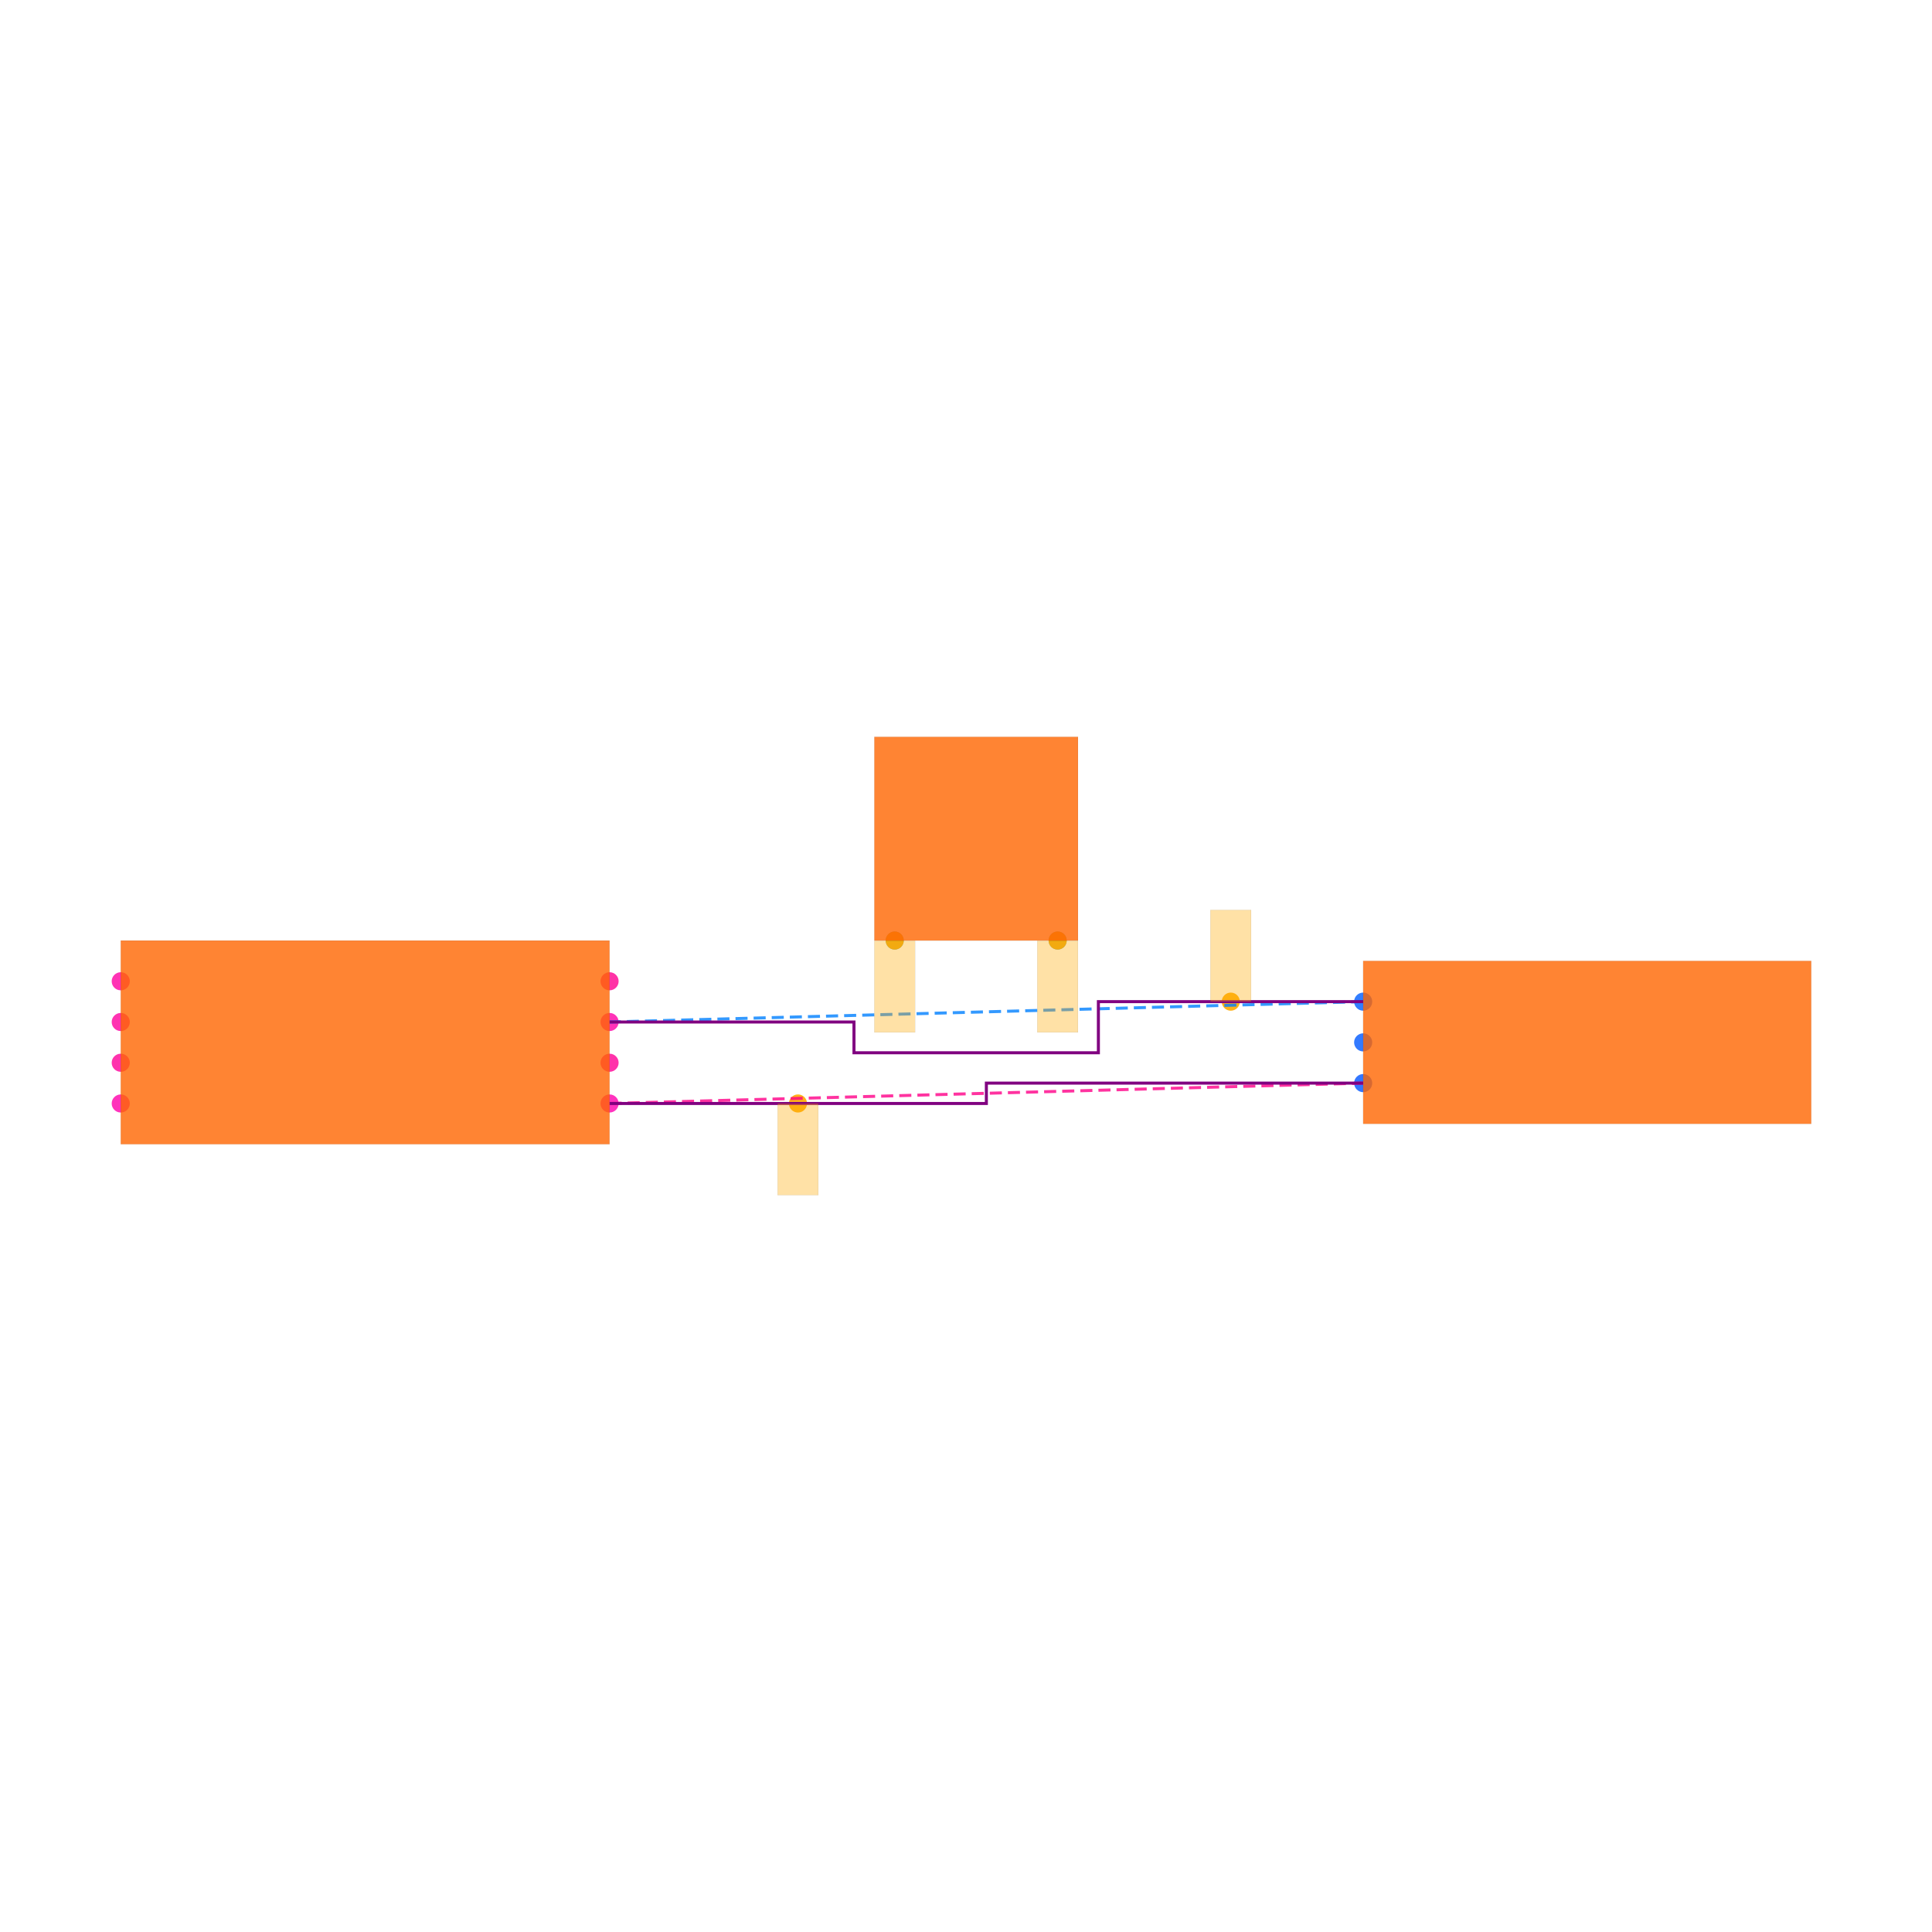
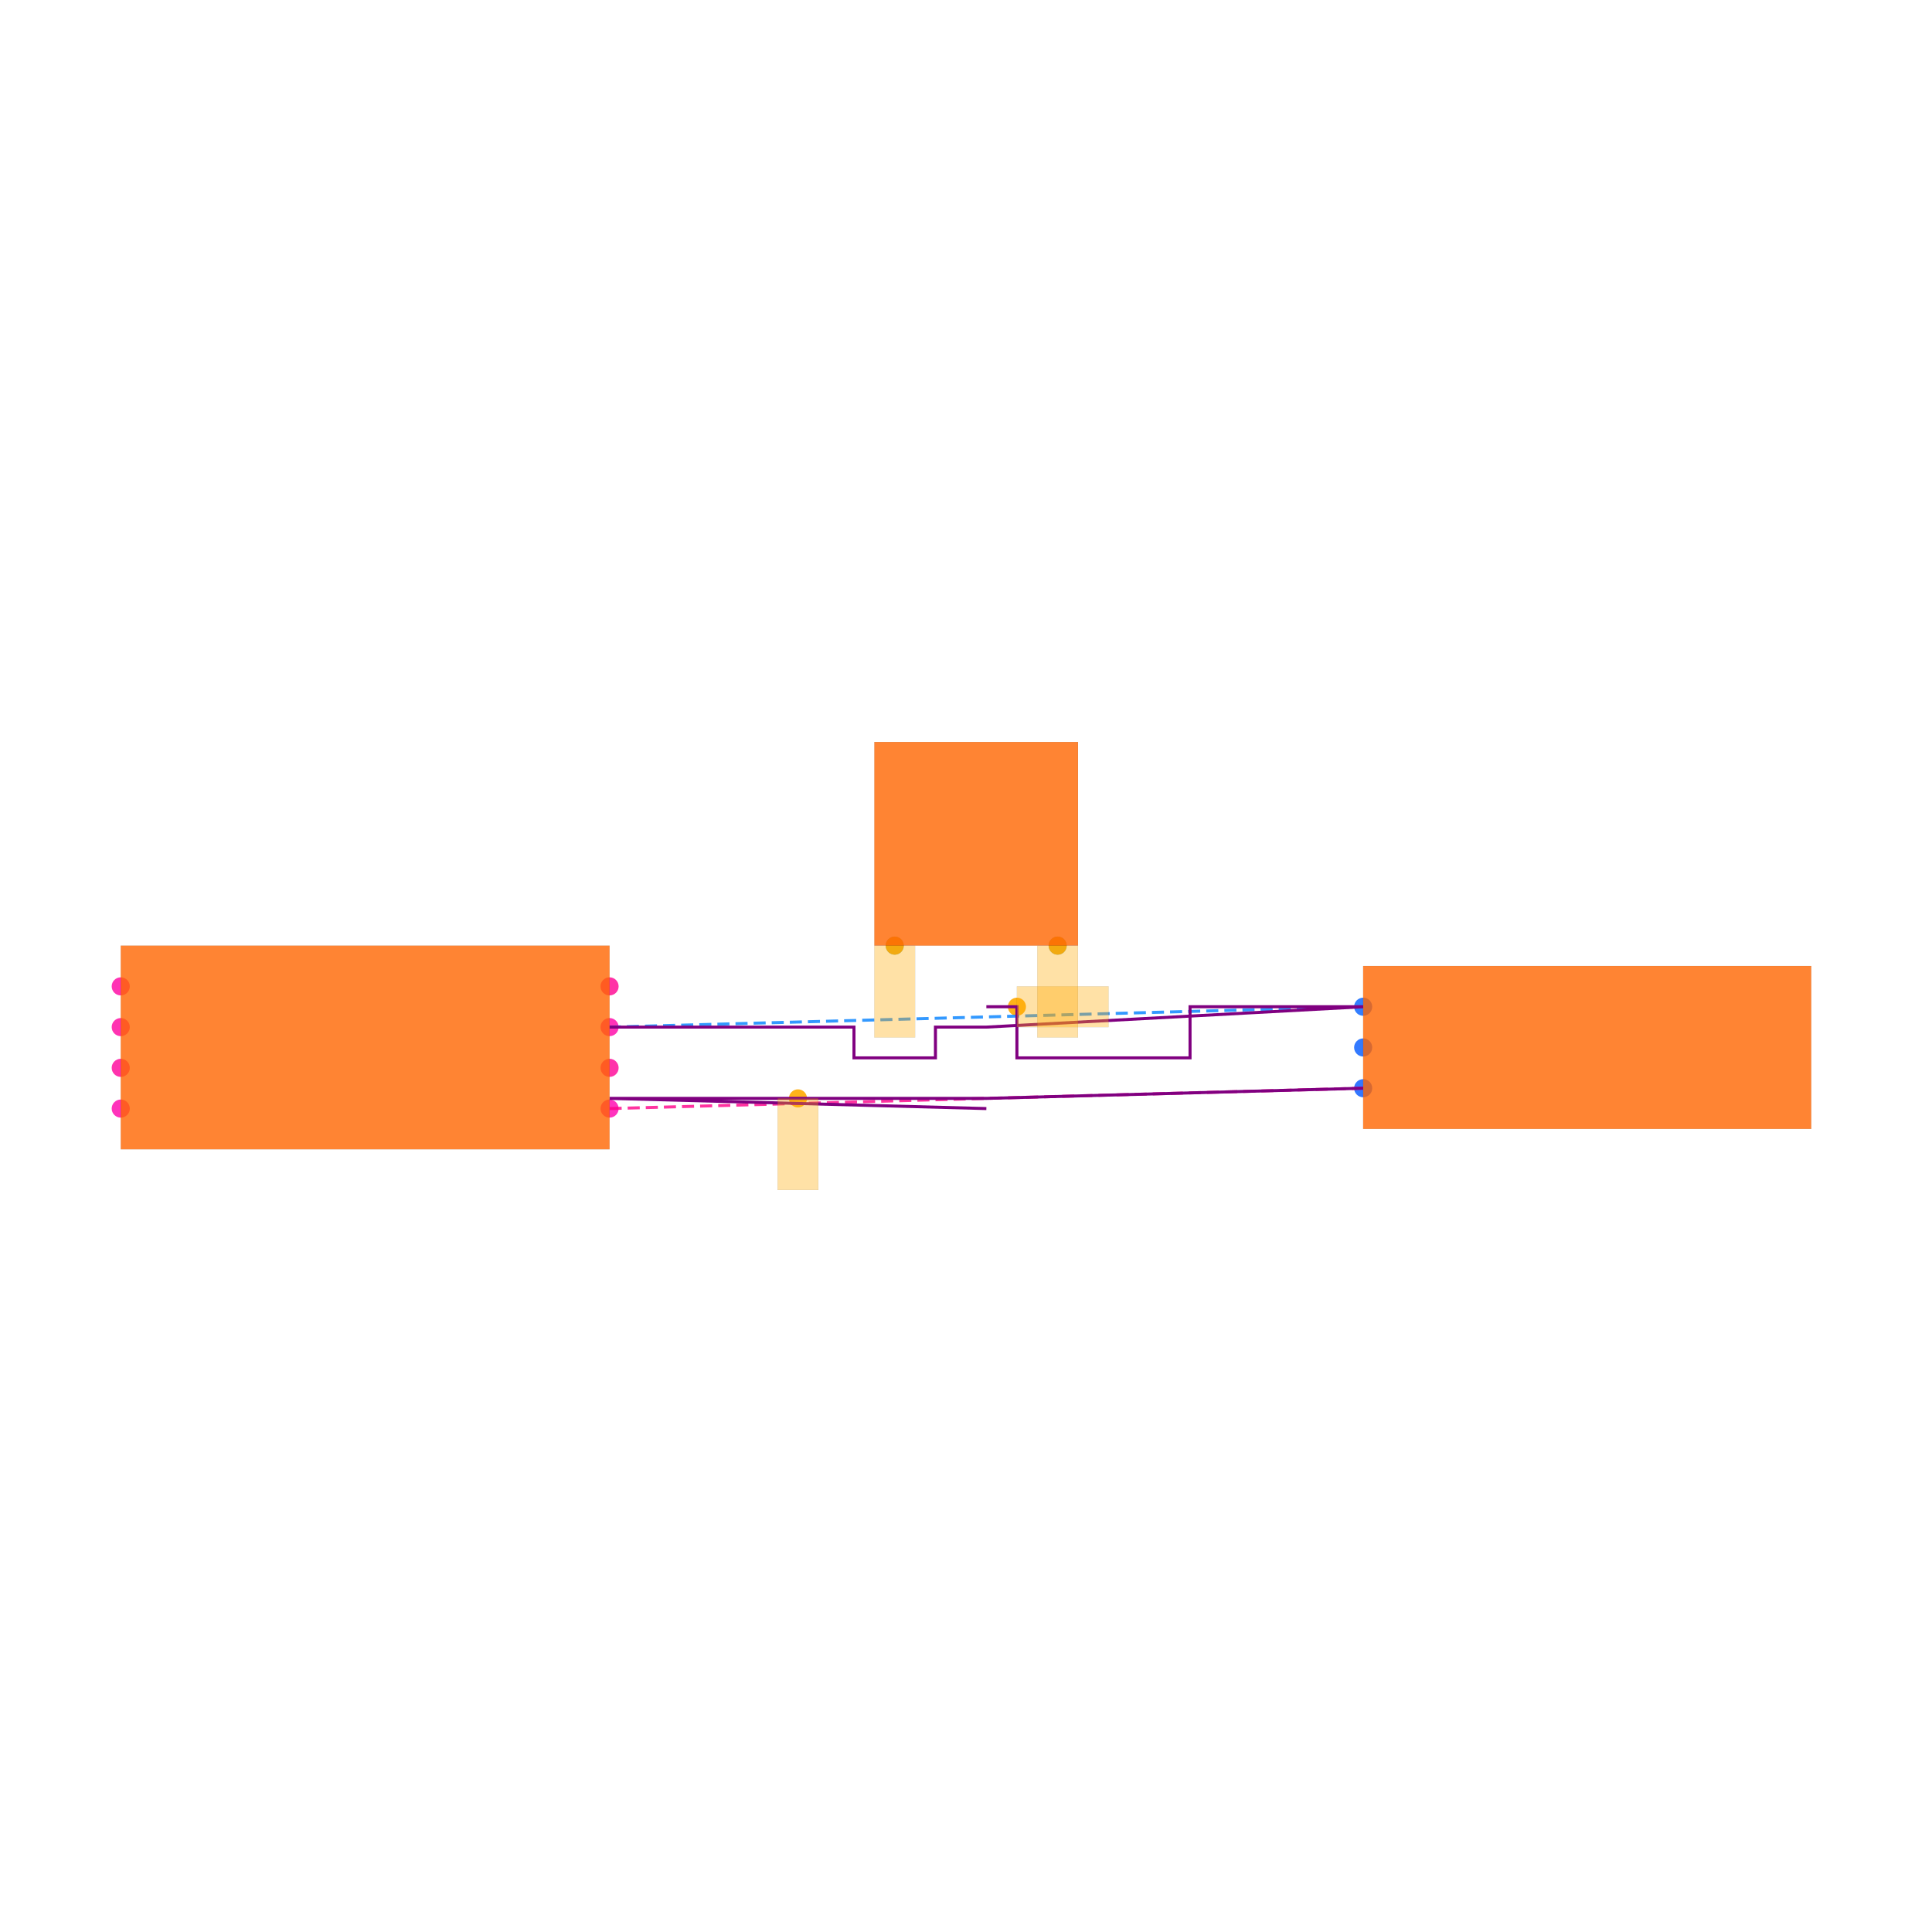
<svg xmlns="http://www.w3.org/2000/svg" width="640" height="640" viewBox="0 0 640 640">
  <rect width="100%" height="100%" fill="white" />
  <g>
-     <circle data-type="point" data-label="U1.1 x+" data-x="-1.7999999999999998" data-y="-0.30000000000000004" cx="201.928" cy="365.542" r="3" fill="hsl(319, 100%, 50%, 0.8)" />
+     <circle data-type="point" data-label="U1.1 x+" data-x="-1.7999999999999998" data-y="-0.30000000000000004" cx="201.928" cy="367.229" r="3" fill="hsl(319, 100%, 50%, 0.8)" />
  </g>
  <g>
-     <circle data-type="point" data-label="U1.2 x-" data-x="-4.2" data-y="-0.30000000000000004" cx="40" cy="365.542" r="3" fill="hsl(320, 100%, 50%, 0.8)" />
+     <circle data-type="point" data-label="U1.2 x-" data-x="-4.2" data-y="-0.30000000000000004" cx="40" cy="367.229" r="3" fill="hsl(320, 100%, 50%, 0.8)" />
  </g>
  <g>
-     <circle data-type="point" data-label="U1.3 x+" data-x="-1.7999999999999998" data-y="0.09999999999999998" cx="201.928" cy="338.554" r="3" fill="hsl(321, 100%, 50%, 0.8)" />
+     <circle data-type="point" data-label="U1.3 x+" data-x="-1.7999999999999998" data-y="0.09999999999999998" cx="201.928" cy="340.241" r="3" fill="hsl(321, 100%, 50%, 0.8)" />
  </g>
  <g>
-     <circle data-type="point" data-label="U1.4 x-" data-x="-4.2" data-y="0.30000000000000004" cx="40" cy="325.06" r="3" fill="hsl(322, 100%, 50%, 0.8)" />
+     <circle data-type="point" data-label="U1.4 x-" data-x="-4.2" data-y="0.30000000000000004" cx="40" cy="326.747" r="3" fill="hsl(322, 100%, 50%, 0.8)" />
  </g>
  <g>
-     <circle data-type="point" data-label="U1.5 x-" data-x="-4.2" data-y="0.10000000000000003" cx="40" cy="338.554" r="3" fill="hsl(323, 100%, 50%, 0.8)" />
+     <circle data-type="point" data-label="U1.5 x-" data-x="-4.2" data-y="0.10000000000000003" cx="40" cy="340.241" r="3" fill="hsl(323, 100%, 50%, 0.8)" />
  </g>
  <g>
-     <circle data-type="point" data-label="U1.6 x-" data-x="-4.2" data-y="-0.09999999999999998" cx="40" cy="352.048" r="3" fill="hsl(324, 100%, 50%, 0.8)" />
+     <circle data-type="point" data-label="U1.6 x-" data-x="-4.2" data-y="-0.09999999999999998" cx="40" cy="353.735" r="3" fill="hsl(324, 100%, 50%, 0.8)" />
  </g>
  <g>
-     <circle data-type="point" data-label="U1.7 x+" data-x="-1.7999999999999998" data-y="-0.10000000000000003" cx="201.928" cy="352.048" r="3" fill="hsl(325, 100%, 50%, 0.8)" />
+     <circle data-type="point" data-label="U1.7 x+" data-x="-1.7999999999999998" data-y="-0.10000000000000003" cx="201.928" cy="353.735" r="3" fill="hsl(325, 100%, 50%, 0.8)" />
  </g>
  <g>
-     <circle data-type="point" data-label="U1.8 x+" data-x="-1.7999999999999998" data-y="0.30000000000000004" cx="201.928" cy="325.06" r="3" fill="hsl(326, 100%, 50%, 0.8)" />
+     <circle data-type="point" data-label="U1.8 x+" data-x="-1.7999999999999998" data-y="0.30000000000000004" cx="201.928" cy="326.747" r="3" fill="hsl(326, 100%, 50%, 0.8)" />
  </g>
  <g>
-     <circle data-type="point" data-label="J1.1 x-" data-x="1.9" data-y="0.2" cx="451.566" cy="331.807" r="3" fill="hsl(218, 100%, 50%, 0.8)" />
+     <circle data-type="point" data-label="J1.1 x-" data-x="1.9" data-y="0.2" cx="451.566" cy="333.494" r="3" fill="hsl(218, 100%, 50%, 0.8)" />
  </g>
  <g>
-     <circle data-type="point" data-label="J1.2 x-" data-x="1.9" data-y="0" cx="451.566" cy="345.301" r="3" fill="hsl(219, 100%, 50%, 0.8)" />
+     <circle data-type="point" data-label="J1.2 x-" data-x="1.9" data-y="0" cx="451.566" cy="346.988" r="3" fill="hsl(219, 100%, 50%, 0.8)" />
  </g>
  <g>
-     <circle data-type="point" data-label="J1.3 x-" data-x="1.9" data-y="-0.2" cx="451.566" cy="358.795" r="3" fill="hsl(220, 100%, 50%, 0.8)" />
+     <circle data-type="point" data-label="J1.3 x-" data-x="1.9" data-y="-0.2" cx="451.566" cy="360.482" r="3" fill="hsl(220, 100%, 50%, 0.8)" />
  </g>
  <g>
-     <circle data-type="point" data-label="U2.3 y-" data-x="-0.4" data-y="0.5" cx="296.386" cy="311.566" r="3" fill="hsl(202, 100%, 50%, 0.8)" />
+     <circle data-type="point" data-label="U2.3 y-" data-x="-0.4" data-y="0.5" cx="296.386" cy="313.253" r="3" fill="hsl(202, 100%, 50%, 0.8)" />
  </g>
  <g>
-     <circle data-type="point" data-label="U2.4 y-" data-x="0.4" data-y="0.5" cx="350.361" cy="311.566" r="3" fill="hsl(203, 100%, 50%, 0.8)" />
+     <circle data-type="point" data-label="U2.4 y-" data-x="0.4" data-y="0.5" cx="350.361" cy="313.253" r="3" fill="hsl(203, 100%, 50%, 0.8)" />
  </g>
  <g>
-     <circle data-type="point" data-label="" data-x="-0.8749999999999999" data-y="-0.30000000000000004" cx="264.337" cy="365.542" r="3" fill="hsl(40, 100%, 50%, 0.9)" />
+     <circle data-type="point" data-label="" data-x="-0.8749999999999999" data-y="-0.25" cx="264.337" cy="363.855" r="3" fill="hsl(40, 100%, 50%, 0.9)" />
  </g>
  <g>
-     <circle data-type="point" data-label="" data-x="1.25" data-y="0.2" cx="407.711" cy="331.807" r="3" fill="hsl(40, 100%, 50%, 0.9)" />
+     <circle data-type="point" data-label="" data-x="0.20000000000000004" data-y="0.2" cx="336.867" cy="333.494" r="3" fill="hsl(40, 100%, 50%, 0.9)" />
  </g>
  <g>
-     <circle data-type="point" data-label="" data-x="-0.4" data-y="0.5" cx="296.386" cy="311.566" r="3" fill="hsl(40, 100%, 50%, 0.9)" />
+     <circle data-type="point" data-label="" data-x="-0.4" data-y="0.5" cx="296.386" cy="313.253" r="3" fill="hsl(40, 100%, 50%, 0.9)" />
  </g>
  <g>
-     <circle data-type="point" data-label="" data-x="0.4" data-y="0.5" cx="350.361" cy="311.566" r="3" fill="hsl(40, 100%, 50%, 0.9)" />
+     <circle data-type="point" data-label="" data-x="0.4" data-y="0.5" cx="350.361" cy="313.253" r="3" fill="hsl(40, 100%, 50%, 0.9)" />
  </g>
  <g>
-     <polyline data-points="-1.7999999999999998,-0.30000000000000004 1.9,-0.2" data-type="line" data-label="" points="201.928,365.542 451.566,358.795" fill="none" stroke="hsl(328, 100%, 50%, 0.8)" stroke-width="1" stroke-dasharray="4 2" />
+     <polyline data-points="-1.7999999999999998,-0.30000000000000004 1.9,-0.2" data-type="line" data-label="" points="201.928,367.229 451.566,360.482" fill="none" stroke="hsl(328, 100%, 50%, 0.8)" stroke-width="1" stroke-dasharray="4 2" />
  </g>
  <g>
-     <polyline data-points="1.9,0.2 -1.7999999999999998,0.09999999999999998" data-type="line" data-label="" points="451.566,331.807 201.928,338.554" fill="none" stroke="hsl(210, 100%, 50%, 0.8)" stroke-width="1" stroke-dasharray="4 2" />
+     <polyline data-points="1.9,0.2 -1.7999999999999998,0.09999999999999998" data-type="line" data-label="" points="451.566,333.494 201.928,340.241" fill="none" stroke="hsl(210, 100%, 50%, 0.8)" stroke-width="1" stroke-dasharray="4 2" />
  </g>
  <g>
-     <polyline data-points="-1.7999999999999998,-0.30000000000000004 0.050000000000000044,-0.30000000000000004 0.050000000000000044,-0.2 1.9,-0.2" data-type="line" data-label="" points="201.928,365.542 326.747,365.542 326.747,358.795 451.566,358.795" fill="none" stroke="purple" stroke-width="1" />
+     <polyline data-points="0.050000000000000044,-0.30000000000000004 -1.7999999999999998,-0.25 0.050000000000000044,-0.25 1.9,-0.2" data-type="line" data-label="" points="326.747,367.229 201.928,363.855 326.747,363.855 451.566,360.482" fill="none" stroke="purple" stroke-width="1" />
  </g>
  <g>
-     <polyline data-points="1.9,0.2 0.6,0.2 0.6,-0.05099999999999996 -0.6,-0.05099999999999996 -0.6,0.09999999999999998 -1.7999999999999998,0.09999999999999998" data-type="line" data-label="" points="451.566,331.807 363.855,331.807 363.855,348.742 282.892,348.742 282.892,338.554 201.928,338.554" fill="none" stroke="purple" stroke-width="1" />
+     <polyline data-points="0.050000000000000044,0.2 0.20000000000000004,0.2 0.20000000000000004,-0.05099999999999999 1.05,-0.05099999999999999 1.05,0.2 1.9,0.2 0.050000000000000044,0.09999999999999998 -0.20000000000000004,0.09999999999999998 -0.20000000000000004,-0.05099999999999999 -0.6,-0.05099999999999999 -0.6,0.09999999999999998 -1.7999999999999998,0.09999999999999998" data-type="line" data-label="" points="326.747,333.494 336.867,333.494 336.867,350.429 394.217,350.429 394.217,333.494 451.566,333.494 326.747,340.241 309.88,340.241 309.88,350.429 282.892,350.429 282.892,340.241 201.928,340.241" fill="none" stroke="purple" stroke-width="1" />
  </g>
  <g>
-     <rect data-type="rect" data-label="schematic_component_0" data-x="-3" data-y="0" x="40" y="311.566" width="161.928" height="67.47" fill="hsl(24, 100%, 50%, 0.8)" stroke="black" stroke-width="0.015" />
+     <rect data-type="rect" data-label="schematic_component_0" data-x="-3" data-y="0" x="40" y="313.253" width="161.928" height="67.47" fill="hsl(24, 100%, 50%, 0.8)" stroke="black" stroke-width="0.015" />
  </g>
  <g>
-     <rect data-type="rect" data-label="schematic_component_1" data-x="3" data-y="0" x="451.566" y="318.313" width="148.434" height="53.976" fill="hsl(24, 100%, 50%, 0.8)" stroke="black" stroke-width="0.015" />
+     <rect data-type="rect" data-label="schematic_component_1" data-x="3" data-y="0" x="451.566" y="320" width="148.434" height="53.976" fill="hsl(24, 100%, 50%, 0.8)" stroke="black" stroke-width="0.015" />
  </g>
  <g>
-     <rect data-type="rect" data-label="schematic_component_2" data-x="0" data-y="1" x="289.639" y="244.096" width="67.47" height="67.47" fill="hsl(24, 100%, 50%, 0.8)" stroke="black" stroke-width="0.015" />
+     <rect data-type="rect" data-label="schematic_component_2" data-x="0" data-y="1" x="289.639" y="245.783" width="67.47" height="67.47" fill="hsl(24, 100%, 50%, 0.8)" stroke="black" stroke-width="0.015" />
  </g>
  <g>
-     <rect data-type="rect" data-label="" data-x="-0.8749999999999999" data-y="-0.525" x="257.59" y="365.542" width="13.494" height="30.361" fill="hsl(40, 100%, 50%, 0.35)" stroke="black" stroke-width="0.015" />
+     <rect data-type="rect" data-label="" data-x="-0.8749999999999999" data-y="-0.475" x="257.59" y="363.855" width="13.494" height="30.361" fill="hsl(40, 100%, 50%, 0.35)" stroke="black" stroke-width="0.015" />
  </g>
  <g>
-     <rect data-type="rect" data-label="" data-x="1.25" data-y="0.42500000000000004" x="400.964" y="301.446" width="13.494" height="30.361" fill="hsl(40, 100%, 50%, 0.35)" stroke="black" stroke-width="0.015" />
+     <rect data-type="rect" data-label="" data-x="0.42500000000000004" data-y="0.2" x="336.867" y="326.747" width="30.361" height="13.494" fill="hsl(40, 100%, 50%, 0.35)" stroke="black" stroke-width="0.015" />
  </g>
  <g>
-     <rect data-type="rect" data-label="" data-x="-0.4" data-y="0.274" x="289.639" y="311.634" width="13.494" height="30.361" fill="hsl(40, 100%, 50%, 0.35)" stroke="black" stroke-width="0.015" />
+     <rect data-type="rect" data-label="" data-x="-0.4" data-y="0.274" x="289.639" y="313.32" width="13.494" height="30.361" fill="hsl(40, 100%, 50%, 0.35)" stroke="black" stroke-width="0.015" />
  </g>
  <g>
-     <rect data-type="rect" data-label="" data-x="0.4" data-y="0.274" x="343.614" y="311.634" width="13.494" height="30.361" fill="hsl(40, 100%, 50%, 0.35)" stroke="black" stroke-width="0.015" />
+     <rect data-type="rect" data-label="" data-x="0.4" data-y="0.274" x="343.614" y="313.32" width="13.494" height="30.361" fill="hsl(40, 100%, 50%, 0.35)" stroke="black" stroke-width="0.015" />
  </g>
  <g id="crosshair" style="display: none">
    <line id="crosshair-h" y1="0" y2="640" stroke="#666" stroke-width="0.5" />
    <line id="crosshair-v" x1="0" x2="640" stroke="#666" stroke-width="0.5" />
    <text id="coordinates" font-family="monospace" font-size="12" fill="#666" />
  </g>
</svg>
